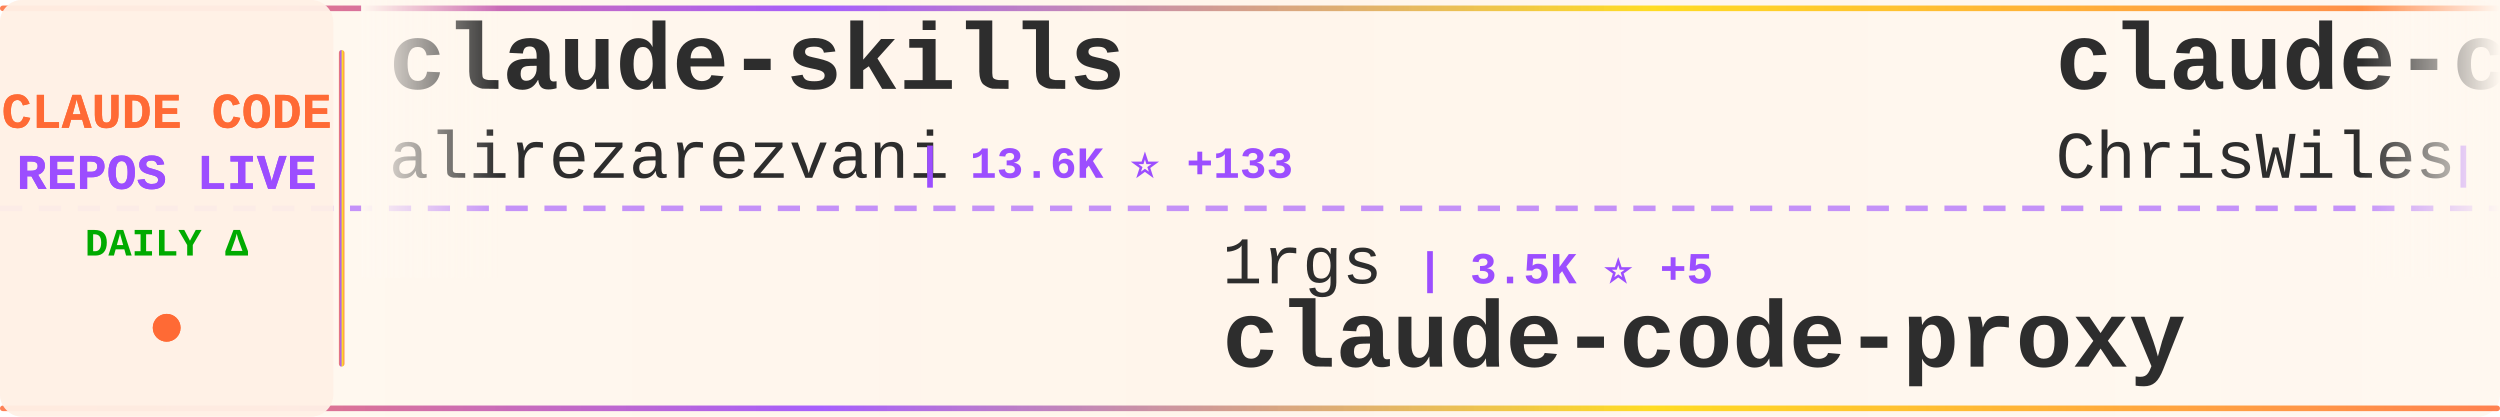
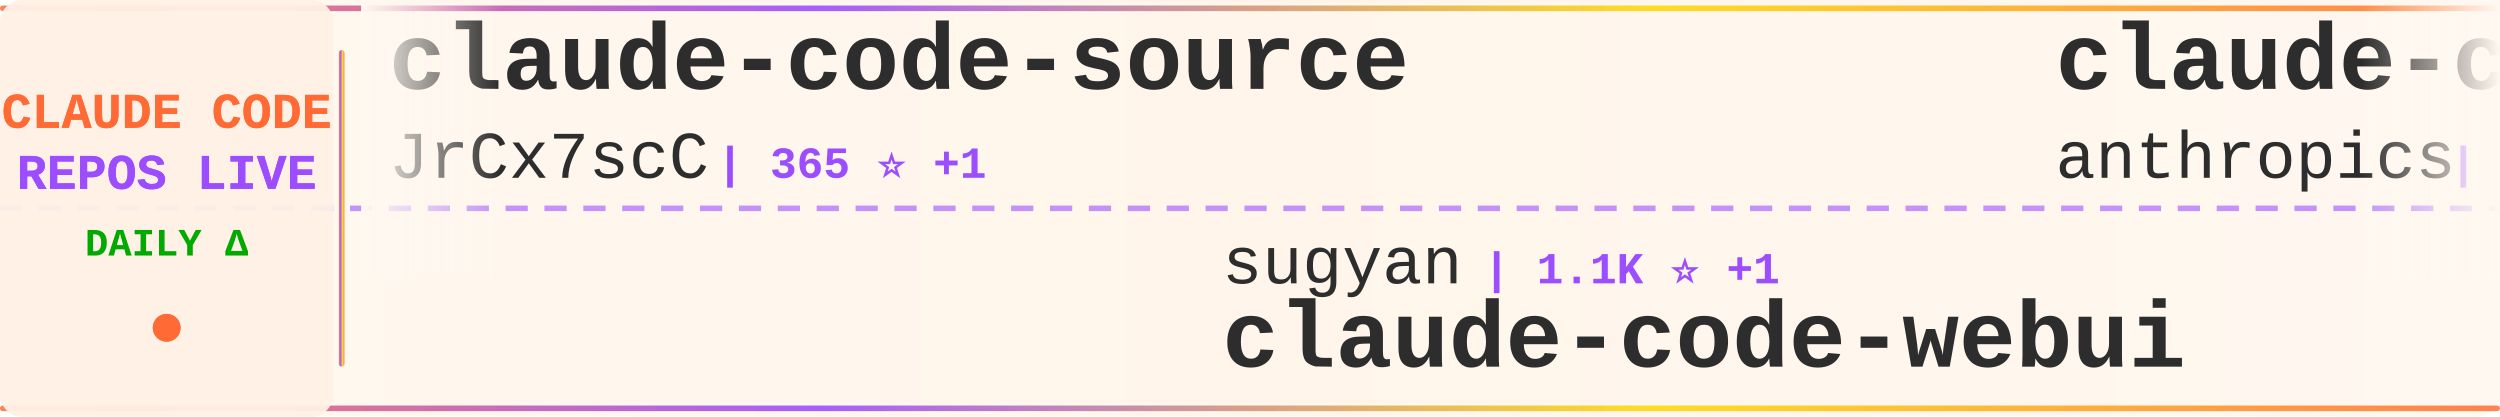
<svg xmlns="http://www.w3.org/2000/svg" width="900" height="150">
  <defs>
    <linearGradient id="tickerBg" x1="0%" y1="0%" x2="100%" y2="0%">
      <stop offset="0%" style="stop-color:#fff8f0;stop-opacity:0.98" />
      <stop offset="50%" style="stop-color:#fff5eb;stop-opacity:1" />
      <stop offset="100%" style="stop-color:#fff8f0;stop-opacity:0.98" />
    </linearGradient>
    <linearGradient id="borderGrad" x1="0%" y1="0%" x2="100%" y2="0%">
      <stop offset="0%" style="stop-color:#FF6B35;stop-opacity:0.85">
        <animate attributeName="stop-opacity" values="0.85;1;0.85" dur="2s" repeatCount="indefinite" />
      </stop>
      <stop offset="33%" style="stop-color:#9C4EFF;stop-opacity:0.9">
        <animate attributeName="stop-opacity" values="0.9;1;0.9" dur="2.2s" repeatCount="indefinite" />
      </stop>
      <stop offset="66%" style="stop-color:#FFD700;stop-opacity:0.85">
        <animate attributeName="stop-opacity" values="0.85;1;0.85" dur="1.8s" repeatCount="indefinite" />
      </stop>
      <stop offset="100%" style="stop-color:#FF6B35;stop-opacity:0.85">
        <animate attributeName="stop-opacity" values="0.85;1;0.85" dur="2s" repeatCount="indefinite" />
      </stop>
    </linearGradient>
    <filter id="textGlow">
      <feGaussianBlur stdDeviation="0.15" result="coloredBlur" />
      <feMerge>
        <feMergeNode in="coloredBlur" />
        <feMergeNode in="SourceGraphic" />
      </feMerge>
    </filter>
    <filter id="metricGlow">
      <feGaussianBlur stdDeviation="0.2" result="coloredBlur" />
      <feMerge>
        <feMergeNode in="coloredBlur" />
        <feMergeNode in="SourceGraphic" />
      </feMerge>
    </filter>
    <linearGradient id="leftFade" x1="0%" y1="0%" x2="100%" y2="0%">
      <stop offset="0%" style="stop-color:#fff8f0;stop-opacity:1" />
      <stop offset="100%" style="stop-color:#fff8f0;stop-opacity:0" />
    </linearGradient>
    <linearGradient id="rightFade" x1="0%" y1="0%" x2="100%" y2="0%">
      <stop offset="0%" style="stop-color:#fff8f0;stop-opacity:0" />
      <stop offset="100%" style="stop-color:#fff8f0;stop-opacity:1" />
    </linearGradient>
  </defs>
  <rect width="900" height="150" fill="url(#tickerBg)" rx="8" />
  <rect x="0" y="2" width="900" height="2" fill="url(#borderGrad)" rx="1" />
  <rect x="0" y="146" width="900" height="2" fill="url(#borderGrad)" rx="1" />
  <line x1="0" y1="75" x2="900" y2="75" stroke="#9C4EFF" stroke-width="2" stroke-dasharray="8 6" opacity="0.6" />
  <rect x="0" y="0" width="120" height="150" fill="#fff0e6" opacity="0.95" rx="8" />
  <text x="60" y="46" font-family="'Courier New', monospace" font-size="18" font-weight="bold" fill="#FF6B35" text-anchor="middle" filter="url(#textGlow)">
    CLAUDE CODE
  </text>
  <text x="60" y="68" font-family="'Courier New', monospace" font-size="18" font-weight="bold" fill="#9C4EFF" text-anchor="middle" filter="url(#textGlow)">
    REPOS LIVE
  </text>
  <text x="60" y="92" font-family="'Courier New', monospace" font-size="14" font-weight="bold" fill="#00aa00" text-anchor="middle">
    DAILY Δ
  </text>
  <circle cx="60" cy="118" r="5" fill="#FF6B35" filter="url(#metricGlow)">
    <animate attributeName="r" values="4;6;4" dur="1.5s" repeatCount="indefinite" />
    <animate attributeName="opacity" values="0.6;1;0.6" dur="1.5s" repeatCount="indefinite" />
  </circle>
  <rect x="122" y="18" width="2" height="114" fill="url(#borderGrad)" rx="1" />
  <clipPath id="tickerClip">
    <rect x="130" y="0" width="770" height="150" />
  </clipPath>
  <g clip-path="url(#tickerClip)">
    <g id="tickerItems">
      <animateTransform attributeName="transform" attributeType="XML" type="translate" from="0 0" to="-3000 0" dur="54s" repeatCount="indefinite" />
      <g transform="translate(0, 0)">
-         <text x="140" y="32" font-family="'Courier New', monospace" font-size="34" font-weight="bold" fill="#2d2d2d">claude-skills</text>
-         <text x="140" y="64" font-family="'Courier New', monospace" font-size="24" font-weight="normal" fill="#2d2d2d" opacity="1.0">alirezarezvani</text>
-         <text x="330" y="64" font-family="'Courier New', monospace" font-size="16" font-weight="bold" fill="#9C4EFF"> | 13.6K ⭐ +133</text>
+         <text x="140" y="32" font-family="'Courier New', monospace" font-size="34" font-weight="bold" fill="#2d2d2d">claude-code-source</text>
+         <text x="140" y="64" font-family="'Courier New', monospace" font-size="24" font-weight="normal" fill="#2d2d2d" opacity="1.0">JrCx7scC</text>
+         <text x="258" y="64" font-family="'Courier New', monospace" font-size="16" font-weight="bold" fill="#9C4EFF"> | 365 ⭐ +1</text>
      </g>
      <g transform="translate(300, 0)">
-         <text x="140" y="102" font-family="'Courier New', monospace" font-size="24" font-weight="normal" fill="#2d2d2d" opacity="1.0">1rgs</text>
-         <text x="210" y="102" font-family="'Courier New', monospace" font-size="16" font-weight="bold" fill="#9C4EFF"> | 3.5K ⭐ +5</text>
-         <text x="140" y="132" font-family="'Courier New', monospace" font-size="34" font-weight="bold" fill="#2d2d2d">claude-code-proxy</text>
+         <text x="140" y="102" font-family="'Courier New', monospace" font-size="24" font-weight="normal" fill="#2d2d2d" opacity="1.0">sugyan</text>
+         <text x="234" y="102" font-family="'Courier New', monospace" font-size="16" font-weight="bold" fill="#9C4EFF"> | 1.1K ⭐ +1</text>
+         <text x="140" y="132" font-family="'Courier New', monospace" font-size="34" font-weight="bold" fill="#2d2d2d">claude-code-webui</text>
      </g>
      <g transform="translate(600, 0)">
-         <text x="140" y="32" font-family="'Courier New', monospace" font-size="34" font-weight="bold" fill="#2d2d2d">claude-code-showcase</text>
-         <text x="140" y="64" font-family="'Courier New', monospace" font-size="24" font-weight="normal" fill="#2d2d2d" opacity="1.0">ChrisWiles</text>
-         <text x="282" y="64" font-family="'Courier New', monospace" font-size="16" font-weight="bold" fill="#9C4EFF"> | 5.9K ⭐ +5</text>
+         <text x="140" y="32" font-family="'Courier New', monospace" font-size="34" font-weight="bold" fill="#2d2d2d">claude-code-base-action</text>
+         <text x="140" y="64" font-family="'Courier New', monospace" font-size="24" font-weight="normal" fill="#2d2d2d" opacity="1.0">anthropics</text>
+         <text x="282" y="64" font-family="'Courier New', monospace" font-size="16" font-weight="bold" fill="#9C4EFF"> | 805 ⭐ +2</text>
      </g>
      <g transform="translate(900, 0)">
-         <text x="140" y="102" font-family="'Courier New', monospace" font-size="24" font-weight="normal" fill="#2d2d2d" opacity="1.0">feiskyer</text>
-         <text x="258" y="102" font-family="'Courier New', monospace" font-size="16" font-weight="bold" fill="#9C4EFF"> | 1.5K ⭐</text>
-         <text x="140" y="132" font-family="'Courier New', monospace" font-size="34" font-weight="bold" fill="#2d2d2d">claude-code-settings</text>
+         <text x="140" y="102" font-family="'Courier New', monospace" font-size="24" font-weight="normal" fill="#2d2d2d" opacity="1.0">wshobson</text>
+         <text x="258" y="102" font-family="'Courier New', monospace" font-size="16" font-weight="bold" fill="#9C4EFF"> | 34.7K ⭐ +43</text>
+         <text x="140" y="132" font-family="'Courier New', monospace" font-size="34" font-weight="bold" fill="#2d2d2d">agents</text>
      </g>
      <g transform="translate(1200, 0)">
-         <text x="140" y="32" font-family="'Courier New', monospace" font-size="34" font-weight="bold" fill="#2d2d2d">collection-claude-code-s...</text>
-         <text x="140" y="64" font-family="'Courier New', monospace" font-size="24" font-weight="normal" fill="#2d2d2d" opacity="1.0">chauncygu</text>
-         <text x="270" y="64" font-family="'Courier New', monospace" font-size="16" font-weight="bold" fill="#9C4EFF"> | 2.4K ⭐ +9</text>
+         <text x="140" y="32" font-family="'Courier New', monospace" font-size="34" font-weight="bold" fill="#2d2d2d">sc-claude-code-files</text>
+         <text x="140" y="64" font-family="'Courier New', monospace" font-size="24" font-weight="normal" fill="#2d2d2d" opacity="1.0">https-deeplearning-ai</text>
+         <text x="414" y="64" font-family="'Courier New', monospace" font-size="16" font-weight="bold" fill="#9C4EFF"> | 504 ⭐ +2</text>
      </g>
      <g transform="translate(1500, 0)">
-         <text x="140" y="102" font-family="'Courier New', monospace" font-size="24" font-weight="normal" fill="#2d2d2d" opacity="1.0">777genius</text>
-         <text x="270" y="102" font-family="'Courier New', monospace" font-size="16" font-weight="bold" fill="#9C4EFF"> | 907 ⭐ +2</text>
-         <text x="140" y="132" font-family="'Courier New', monospace" font-size="34" font-weight="bold" fill="#2d2d2d">claude-code-source-code</text>
+         <text x="140" y="102" font-family="'Courier New', monospace" font-size="24" font-weight="normal" fill="#2d2d2d" opacity="1.0">Windy3f3f3f3f</text>
+         <text x="318" y="102" font-family="'Courier New', monospace" font-size="16" font-weight="bold" fill="#9C4EFF"> | 1.1K ⭐ +8</text>
+         <text x="140" y="132" font-family="'Courier New', monospace" font-size="34" font-weight="bold" fill="#2d2d2d">claude-code-from-scratch</text>
      </g>
      <g transform="translate(1800, 0)">
-         <text x="140" y="32" font-family="'Courier New', monospace" font-size="34" font-weight="bold" fill="#2d2d2d">claude-code-best-practic...</text>
-         <text x="140" y="64" font-family="'Courier New', monospace" font-size="24" font-weight="normal" fill="#2d2d2d" opacity="1.0">shanraisshan</text>
-         <text x="306" y="64" font-family="'Courier New', monospace" font-size="16" font-weight="bold" fill="#9C4EFF"> | 50.8K ⭐ +243</text>
+         <text x="140" y="32" font-family="'Courier New', monospace" font-size="34" font-weight="bold" fill="#2d2d2d">claude-code-proxy</text>
+         <text x="140" y="64" font-family="'Courier New', monospace" font-size="24" font-weight="normal" fill="#2d2d2d" opacity="1.0">fuergaosi233</text>
+         <text x="306" y="64" font-family="'Courier New', monospace" font-size="16" font-weight="bold" fill="#9C4EFF"> | 2.5K ⭐ +8</text>
      </g>
      <g transform="translate(2100, 0)">
+         <text x="140" y="102" font-family="'Courier New', monospace" font-size="24" font-weight="normal" fill="#2d2d2d" opacity="1.0">Maciek-roboblog</text>
+         <text x="342" y="102" font-family="'Courier New', monospace" font-size="16" font-weight="bold" fill="#9C4EFF"> | 7.9K ⭐ +8</text>
+         <text x="140" y="132" font-family="'Courier New', monospace" font-size="34" font-weight="bold" fill="#2d2d2d">Claude-Code-Usage-Monito...</text>
+       </g>
+       <g transform="translate(2400, 0)">
+         <text x="140" y="32" font-family="'Courier New', monospace" font-size="34" font-weight="bold" fill="#2d2d2d">claude-code-rev</text>
+         <text x="140" y="64" font-family="'Courier New', monospace" font-size="24" font-weight="normal" fill="#2d2d2d" opacity="1.0">oboard</text>
+         <text x="234" y="64" font-family="'Courier New', monospace" font-size="16" font-weight="bold" fill="#9C4EFF"> | 3.1K ⭐ +6</text>
+       </g>
+       <g transform="translate(2700, 0)">
        <text x="140" y="102" font-family="'Courier New', monospace" font-size="24" font-weight="normal" fill="#2d2d2d" opacity="1.0">luongnv89</text>
-         <text x="270" y="102" font-family="'Courier New', monospace" font-size="16" font-weight="bold" fill="#9C4EFF"> | 31.0K ⭐ +144</text>
+         <text x="270" y="102" font-family="'Courier New', monospace" font-size="16" font-weight="bold" fill="#9C4EFF"> | 31.0K ⭐ +151</text>
        <text x="140" y="132" font-family="'Courier New', monospace" font-size="34" font-weight="bold" fill="#2d2d2d">claude-howto</text>
      </g>
-       <g transform="translate(2400, 0)">
-         <text x="140" y="32" font-family="'Courier New', monospace" font-size="34" font-weight="bold" fill="#2d2d2d">claude-code-source-code-...</text>
-         <text x="140" y="64" font-family="'Courier New', monospace" font-size="24" font-weight="normal" fill="#2d2d2d" opacity="1.0">ghuntley</text>
-         <text x="258" y="64" font-family="'Courier New', monospace" font-size="16" font-weight="bold" fill="#9C4EFF"> | 974 ⭐</text>
-       </g>
-       <g transform="translate(2700, 0)">
-         <text x="140" y="102" font-family="'Courier New', monospace" font-size="24" font-weight="normal" fill="#2d2d2d" opacity="1.0">siteboon</text>
-         <text x="258" y="102" font-family="'Courier New', monospace" font-size="16" font-weight="bold" fill="#9C4EFF"> | 10.5K ⭐ +28</text>
-         <text x="140" y="132" font-family="'Courier New', monospace" font-size="34" font-weight="bold" fill="#2d2d2d">claudecodeui</text>
-       </g>
      <g transform="translate(3000, 0)">
-         <text x="140" y="32" font-family="'Courier New', monospace" font-size="34" font-weight="bold" fill="#2d2d2d">claude-skills</text>
-         <text x="140" y="64" font-family="'Courier New', monospace" font-size="24" font-weight="normal" fill="#2d2d2d" opacity="1.0">alirezarezvani</text>
-         <text x="330" y="64" font-family="'Courier New', monospace" font-size="16" font-weight="bold" fill="#9C4EFF"> | 13.6K ⭐ +133</text>
+         <text x="140" y="32" font-family="'Courier New', monospace" font-size="34" font-weight="bold" fill="#2d2d2d">claude-code-source</text>
+         <text x="140" y="64" font-family="'Courier New', monospace" font-size="24" font-weight="normal" fill="#2d2d2d" opacity="1.0">JrCx7scC</text>
+         <text x="258" y="64" font-family="'Courier New', monospace" font-size="16" font-weight="bold" fill="#9C4EFF"> | 365 ⭐ +1</text>
      </g>
      <g transform="translate(3300, 0)">
-         <text x="140" y="102" font-family="'Courier New', monospace" font-size="24" font-weight="normal" fill="#2d2d2d" opacity="1.0">1rgs</text>
-         <text x="210" y="102" font-family="'Courier New', monospace" font-size="16" font-weight="bold" fill="#9C4EFF"> | 3.5K ⭐ +5</text>
-         <text x="140" y="132" font-family="'Courier New', monospace" font-size="34" font-weight="bold" fill="#2d2d2d">claude-code-proxy</text>
+         <text x="140" y="102" font-family="'Courier New', monospace" font-size="24" font-weight="normal" fill="#2d2d2d" opacity="1.0">sugyan</text>
+         <text x="234" y="102" font-family="'Courier New', monospace" font-size="16" font-weight="bold" fill="#9C4EFF"> | 1.1K ⭐ +1</text>
+         <text x="140" y="132" font-family="'Courier New', monospace" font-size="34" font-weight="bold" fill="#2d2d2d">claude-code-webui</text>
      </g>
      <g transform="translate(3600, 0)">
-         <text x="140" y="32" font-family="'Courier New', monospace" font-size="34" font-weight="bold" fill="#2d2d2d">claude-code-showcase</text>
-         <text x="140" y="64" font-family="'Courier New', monospace" font-size="24" font-weight="normal" fill="#2d2d2d" opacity="1.0">ChrisWiles</text>
-         <text x="282" y="64" font-family="'Courier New', monospace" font-size="16" font-weight="bold" fill="#9C4EFF"> | 5.9K ⭐ +5</text>
+         <text x="140" y="32" font-family="'Courier New', monospace" font-size="34" font-weight="bold" fill="#2d2d2d">claude-code-base-action</text>
+         <text x="140" y="64" font-family="'Courier New', monospace" font-size="24" font-weight="normal" fill="#2d2d2d" opacity="1.0">anthropics</text>
+         <text x="282" y="64" font-family="'Courier New', monospace" font-size="16" font-weight="bold" fill="#9C4EFF"> | 805 ⭐ +2</text>
      </g>
      <g transform="translate(3900, 0)">
-         <text x="140" y="102" font-family="'Courier New', monospace" font-size="24" font-weight="normal" fill="#2d2d2d" opacity="1.0">feiskyer</text>
-         <text x="258" y="102" font-family="'Courier New', monospace" font-size="16" font-weight="bold" fill="#9C4EFF"> | 1.5K ⭐</text>
-         <text x="140" y="132" font-family="'Courier New', monospace" font-size="34" font-weight="bold" fill="#2d2d2d">claude-code-settings</text>
+         <text x="140" y="102" font-family="'Courier New', monospace" font-size="24" font-weight="normal" fill="#2d2d2d" opacity="1.0">wshobson</text>
+         <text x="258" y="102" font-family="'Courier New', monospace" font-size="16" font-weight="bold" fill="#9C4EFF"> | 34.7K ⭐ +43</text>
+         <text x="140" y="132" font-family="'Courier New', monospace" font-size="34" font-weight="bold" fill="#2d2d2d">agents</text>
      </g>
    </g>
  </g>
  <rect x="130" y="0" width="50" height="100" fill="url(#leftFade)" />
  <rect x="850" y="0" width="50" height="100" fill="url(#rightFade)" />
</svg>
